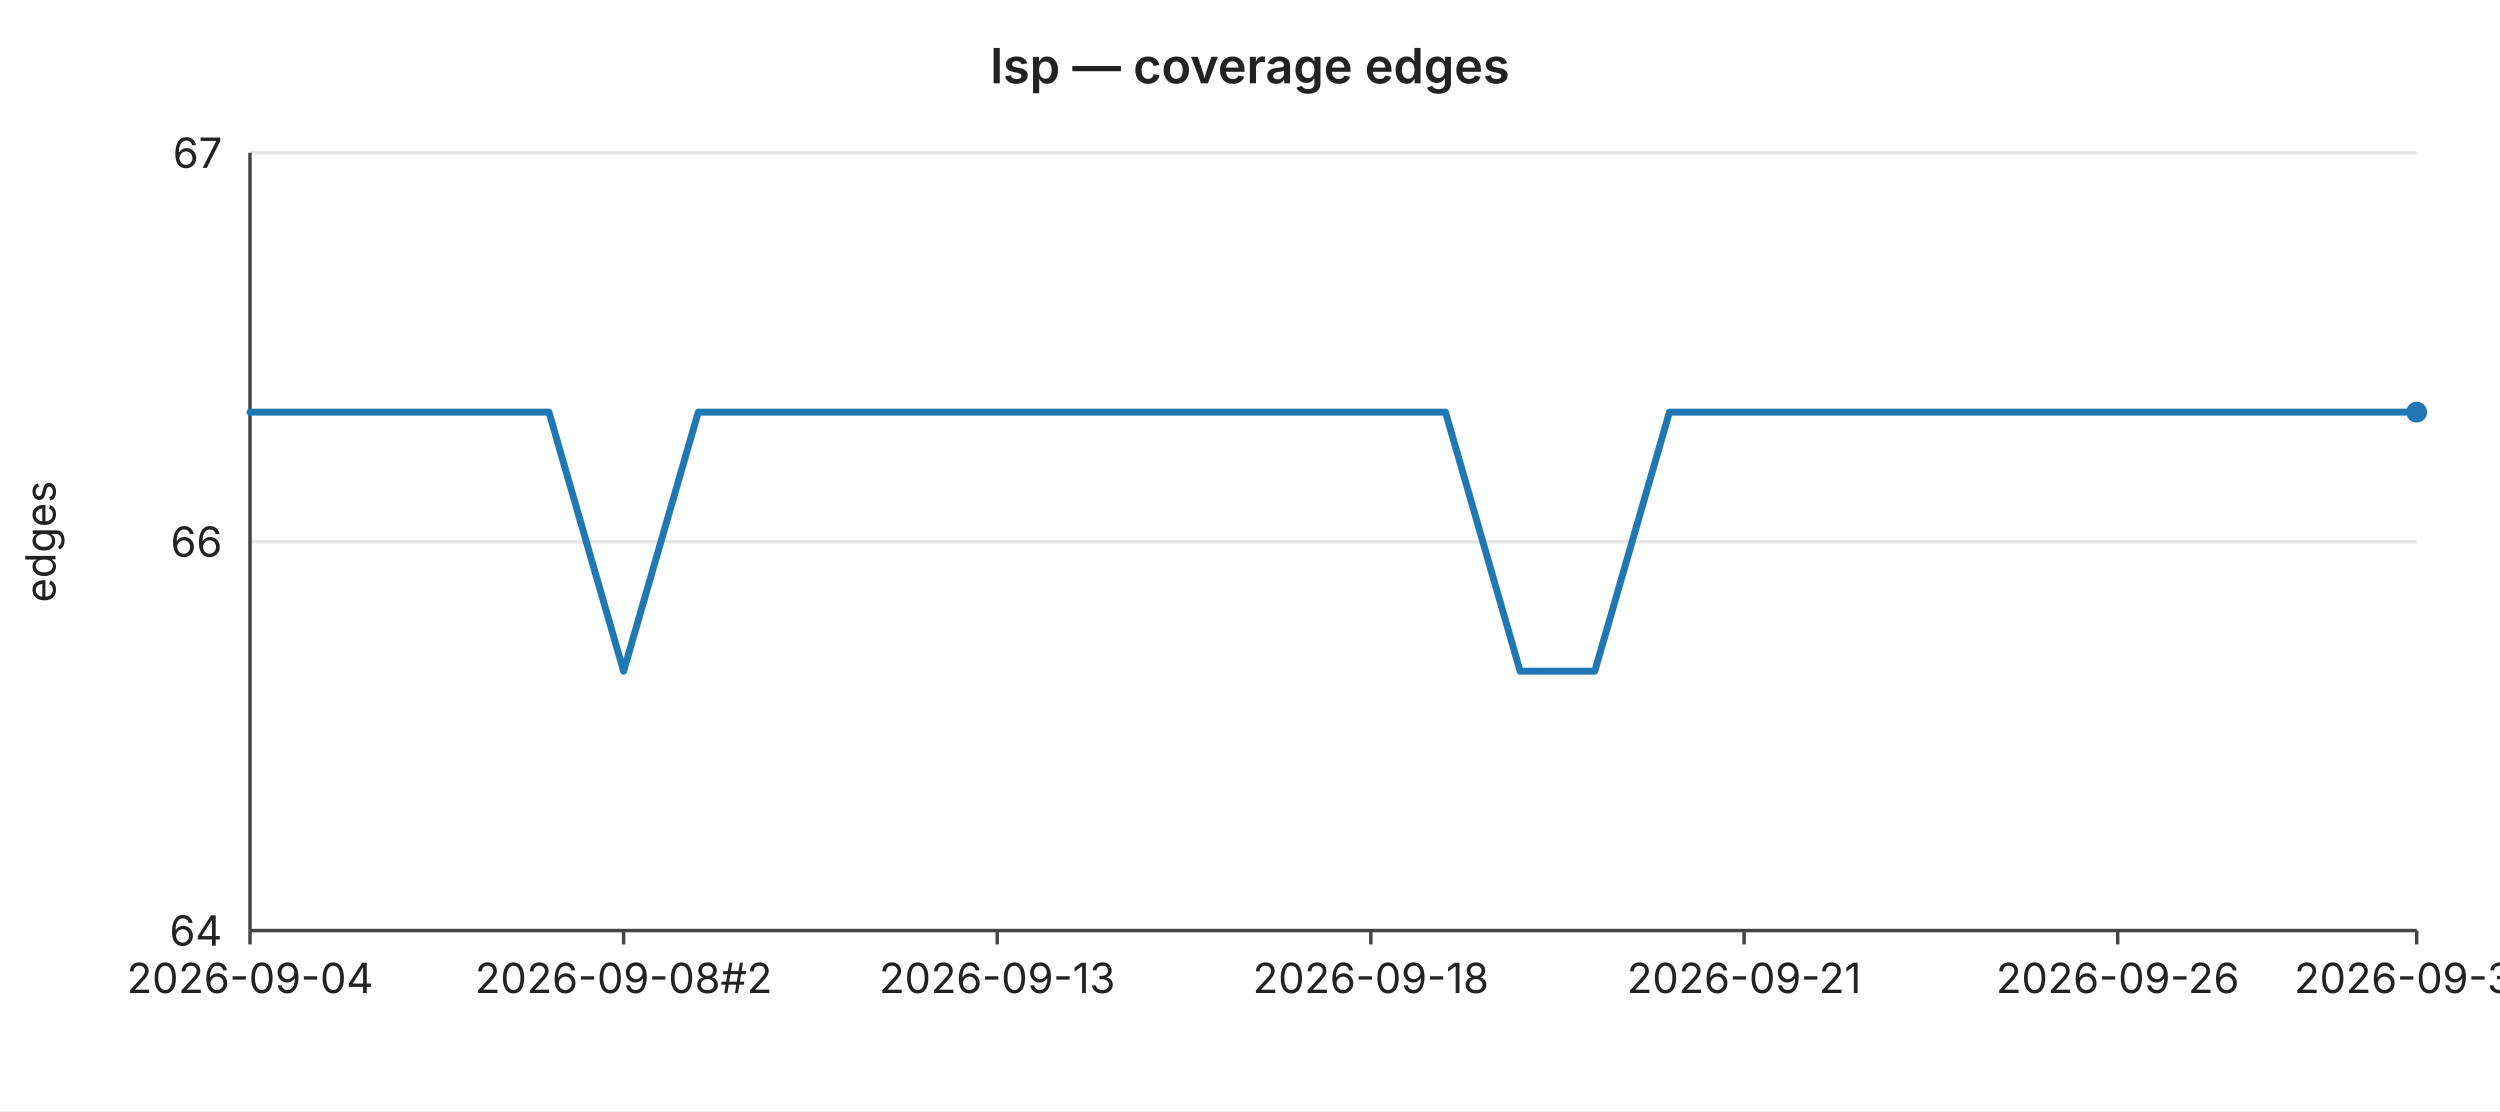
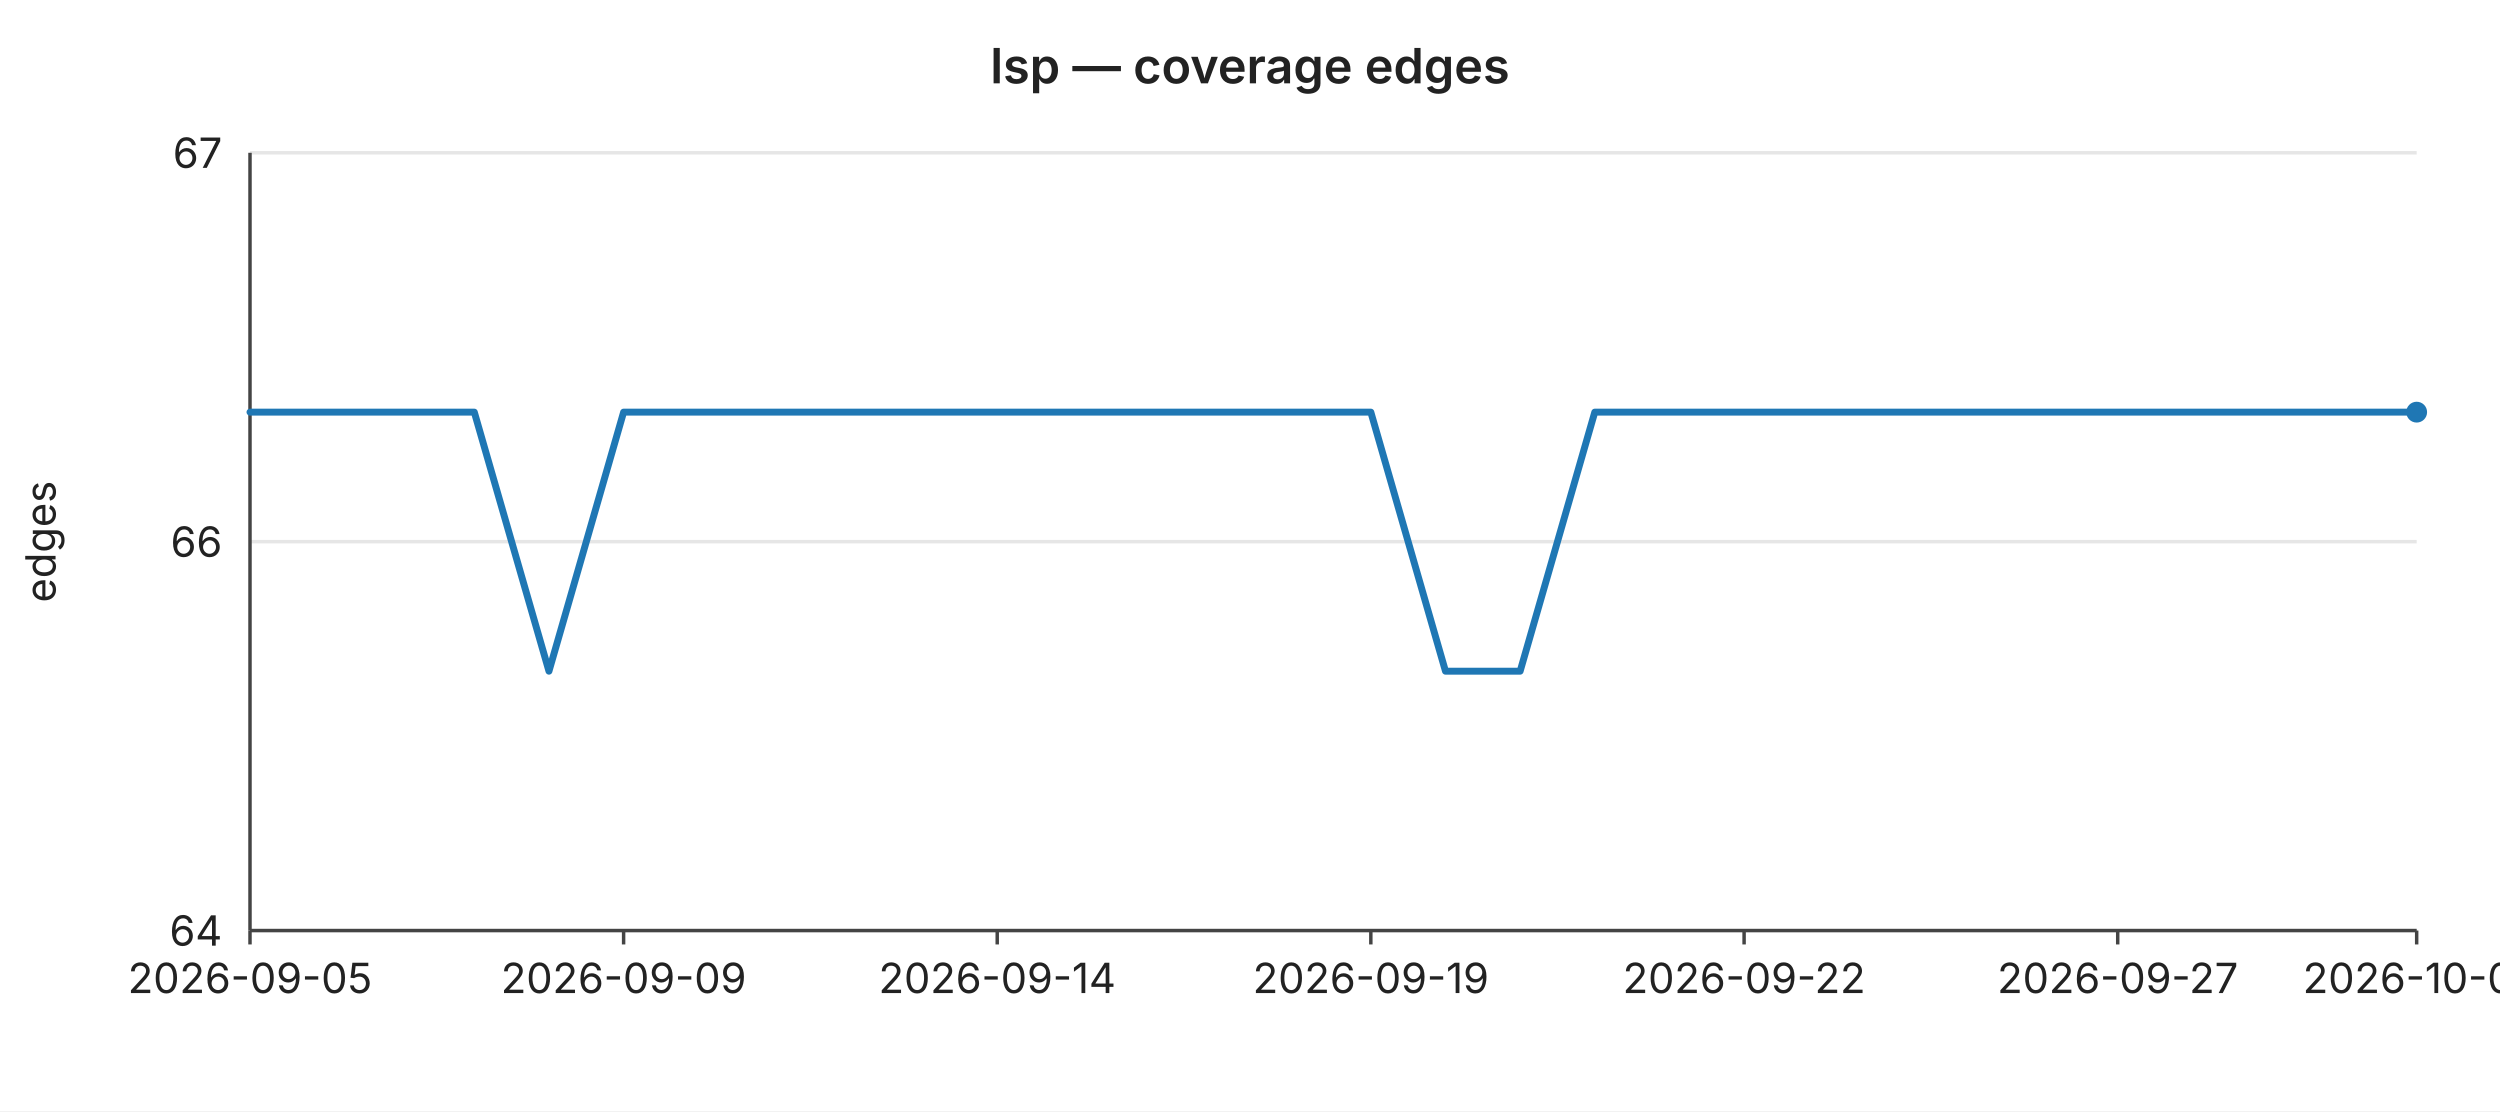
<svg xmlns="http://www.w3.org/2000/svg" width="720" height="320" viewBox="0 0 720 320" font-family="-apple-system,BlinkMacSystemFont,Segoe UI,sans-serif" font-size="12">
  <rect width="720" height="320" fill="#ffffff" />
  <text x="360" y="24" text-anchor="middle" font-size="14" font-weight="600" fill="#222">lsp — coverage edges</text>
  <line x1="72" y1="44.0" x2="696" y2="44.0" stroke="#e6e6e6" stroke-width="1" />
  <text x="64" y="44.0" text-anchor="end" dominant-baseline="middle" fill="#222">67</text>
  <line x1="72" y1="156.0" x2="696" y2="156.0" stroke="#e6e6e6" stroke-width="1" />
  <text x="64" y="156.0" text-anchor="end" dominant-baseline="middle" fill="#222">66</text>
  <line x1="72" y1="268.0" x2="696" y2="268.0" stroke="#e6e6e6" stroke-width="1" />
  <text x="64" y="268.0" text-anchor="end" dominant-baseline="middle" fill="#222">64</text>
  <text x="16" y="156" text-anchor="middle" fill="#222" transform="rotate(-90 16 156)">edges</text>
  <line x1="72" y1="44" x2="72" y2="268" stroke="#444" stroke-width="1" />
  <line x1="72" y1="268" x2="696" y2="268" stroke="#444" stroke-width="1" />
  <line x1="72.0" y1="268" x2="72.0" y2="272" stroke="#444" stroke-width="1" />
-   <text x="72.0" y="286" text-anchor="middle" fill="#222">2026-09-04</text>
+   <text x="72.0" y="286" text-anchor="middle" fill="#222">2026-09-05</text>
  <line x1="179.6" y1="268" x2="179.6" y2="272" stroke="#444" stroke-width="1" />
-   <text x="179.6" y="286" text-anchor="middle" fill="#222">2026-09-08#2</text>
+   <text x="179.6" y="286" text-anchor="middle" fill="#222">2026-09-09</text>
  <line x1="287.2" y1="268" x2="287.2" y2="272" stroke="#444" stroke-width="1" />
-   <text x="287.2" y="286" text-anchor="middle" fill="#222">2026-09-13</text>
+   <text x="287.2" y="286" text-anchor="middle" fill="#222">2026-09-14</text>
  <line x1="394.8" y1="268" x2="394.8" y2="272" stroke="#444" stroke-width="1" />
-   <text x="394.8" y="286" text-anchor="middle" fill="#222">2026-09-18</text>
+   <text x="394.8" y="286" text-anchor="middle" fill="#222">2026-09-19</text>
  <line x1="502.3" y1="268" x2="502.3" y2="272" stroke="#444" stroke-width="1" />
-   <text x="502.3" y="286" text-anchor="middle" fill="#222">2026-09-21</text>
+   <text x="502.3" y="286" text-anchor="middle" fill="#222">2026-09-22</text>
  <line x1="609.9" y1="268" x2="609.9" y2="272" stroke="#444" stroke-width="1" />
-   <text x="609.9" y="286" text-anchor="middle" fill="#222">2026-09-26</text>
+   <text x="609.9" y="286" text-anchor="middle" fill="#222">2026-09-27</text>
  <line x1="696.0" y1="268" x2="696.0" y2="272" stroke="#444" stroke-width="1" />
-   <text x="696.0" y="286" text-anchor="middle" fill="#222">2026-09-30</text>
-   <polyline fill="none" stroke="#1f77b4" stroke-width="2" stroke-linejoin="round" stroke-linecap="round" points="72.0,118.7 93.5,118.7 115.0,118.7 136.6,118.7 158.1,118.7 179.6,193.3 201.1,118.7 222.6,118.7 244.1,118.7 265.7,118.7 287.2,118.7 308.7,118.7 330.2,118.7 351.7,118.7 373.2,118.7 394.8,118.7 416.3,118.7 437.8,193.3 459.3,193.3 480.8,118.7 502.3,118.7 523.9,118.7 545.4,118.7 566.9,118.7 588.4,118.7 609.9,118.7 631.4,118.7 653.0,118.7 674.5,118.7 696.0,118.7" />
+   <text x="696.0" y="286" text-anchor="middle" fill="#222">2026-10-01</text>
+   <polyline fill="none" stroke="#1f77b4" stroke-width="2" stroke-linejoin="round" stroke-linecap="round" points="72.0,118.7 93.5,118.7 115.0,118.7 136.6,118.7 158.1,193.3 179.6,118.7 201.1,118.7 222.6,118.7 244.1,118.7 265.7,118.7 287.2,118.7 308.7,118.7 330.2,118.7 351.7,118.7 373.2,118.7 394.8,118.7 416.3,193.3 437.8,193.3 459.3,118.7 480.8,118.7 502.3,118.7 523.9,118.7 545.4,118.7 566.9,118.7 588.4,118.7 609.9,118.7 631.4,118.7 653.0,118.7 674.5,118.7 696.0,118.7" />
  <circle cx="696.0" cy="118.7" r="3" fill="#1f77b4" />
</svg>
